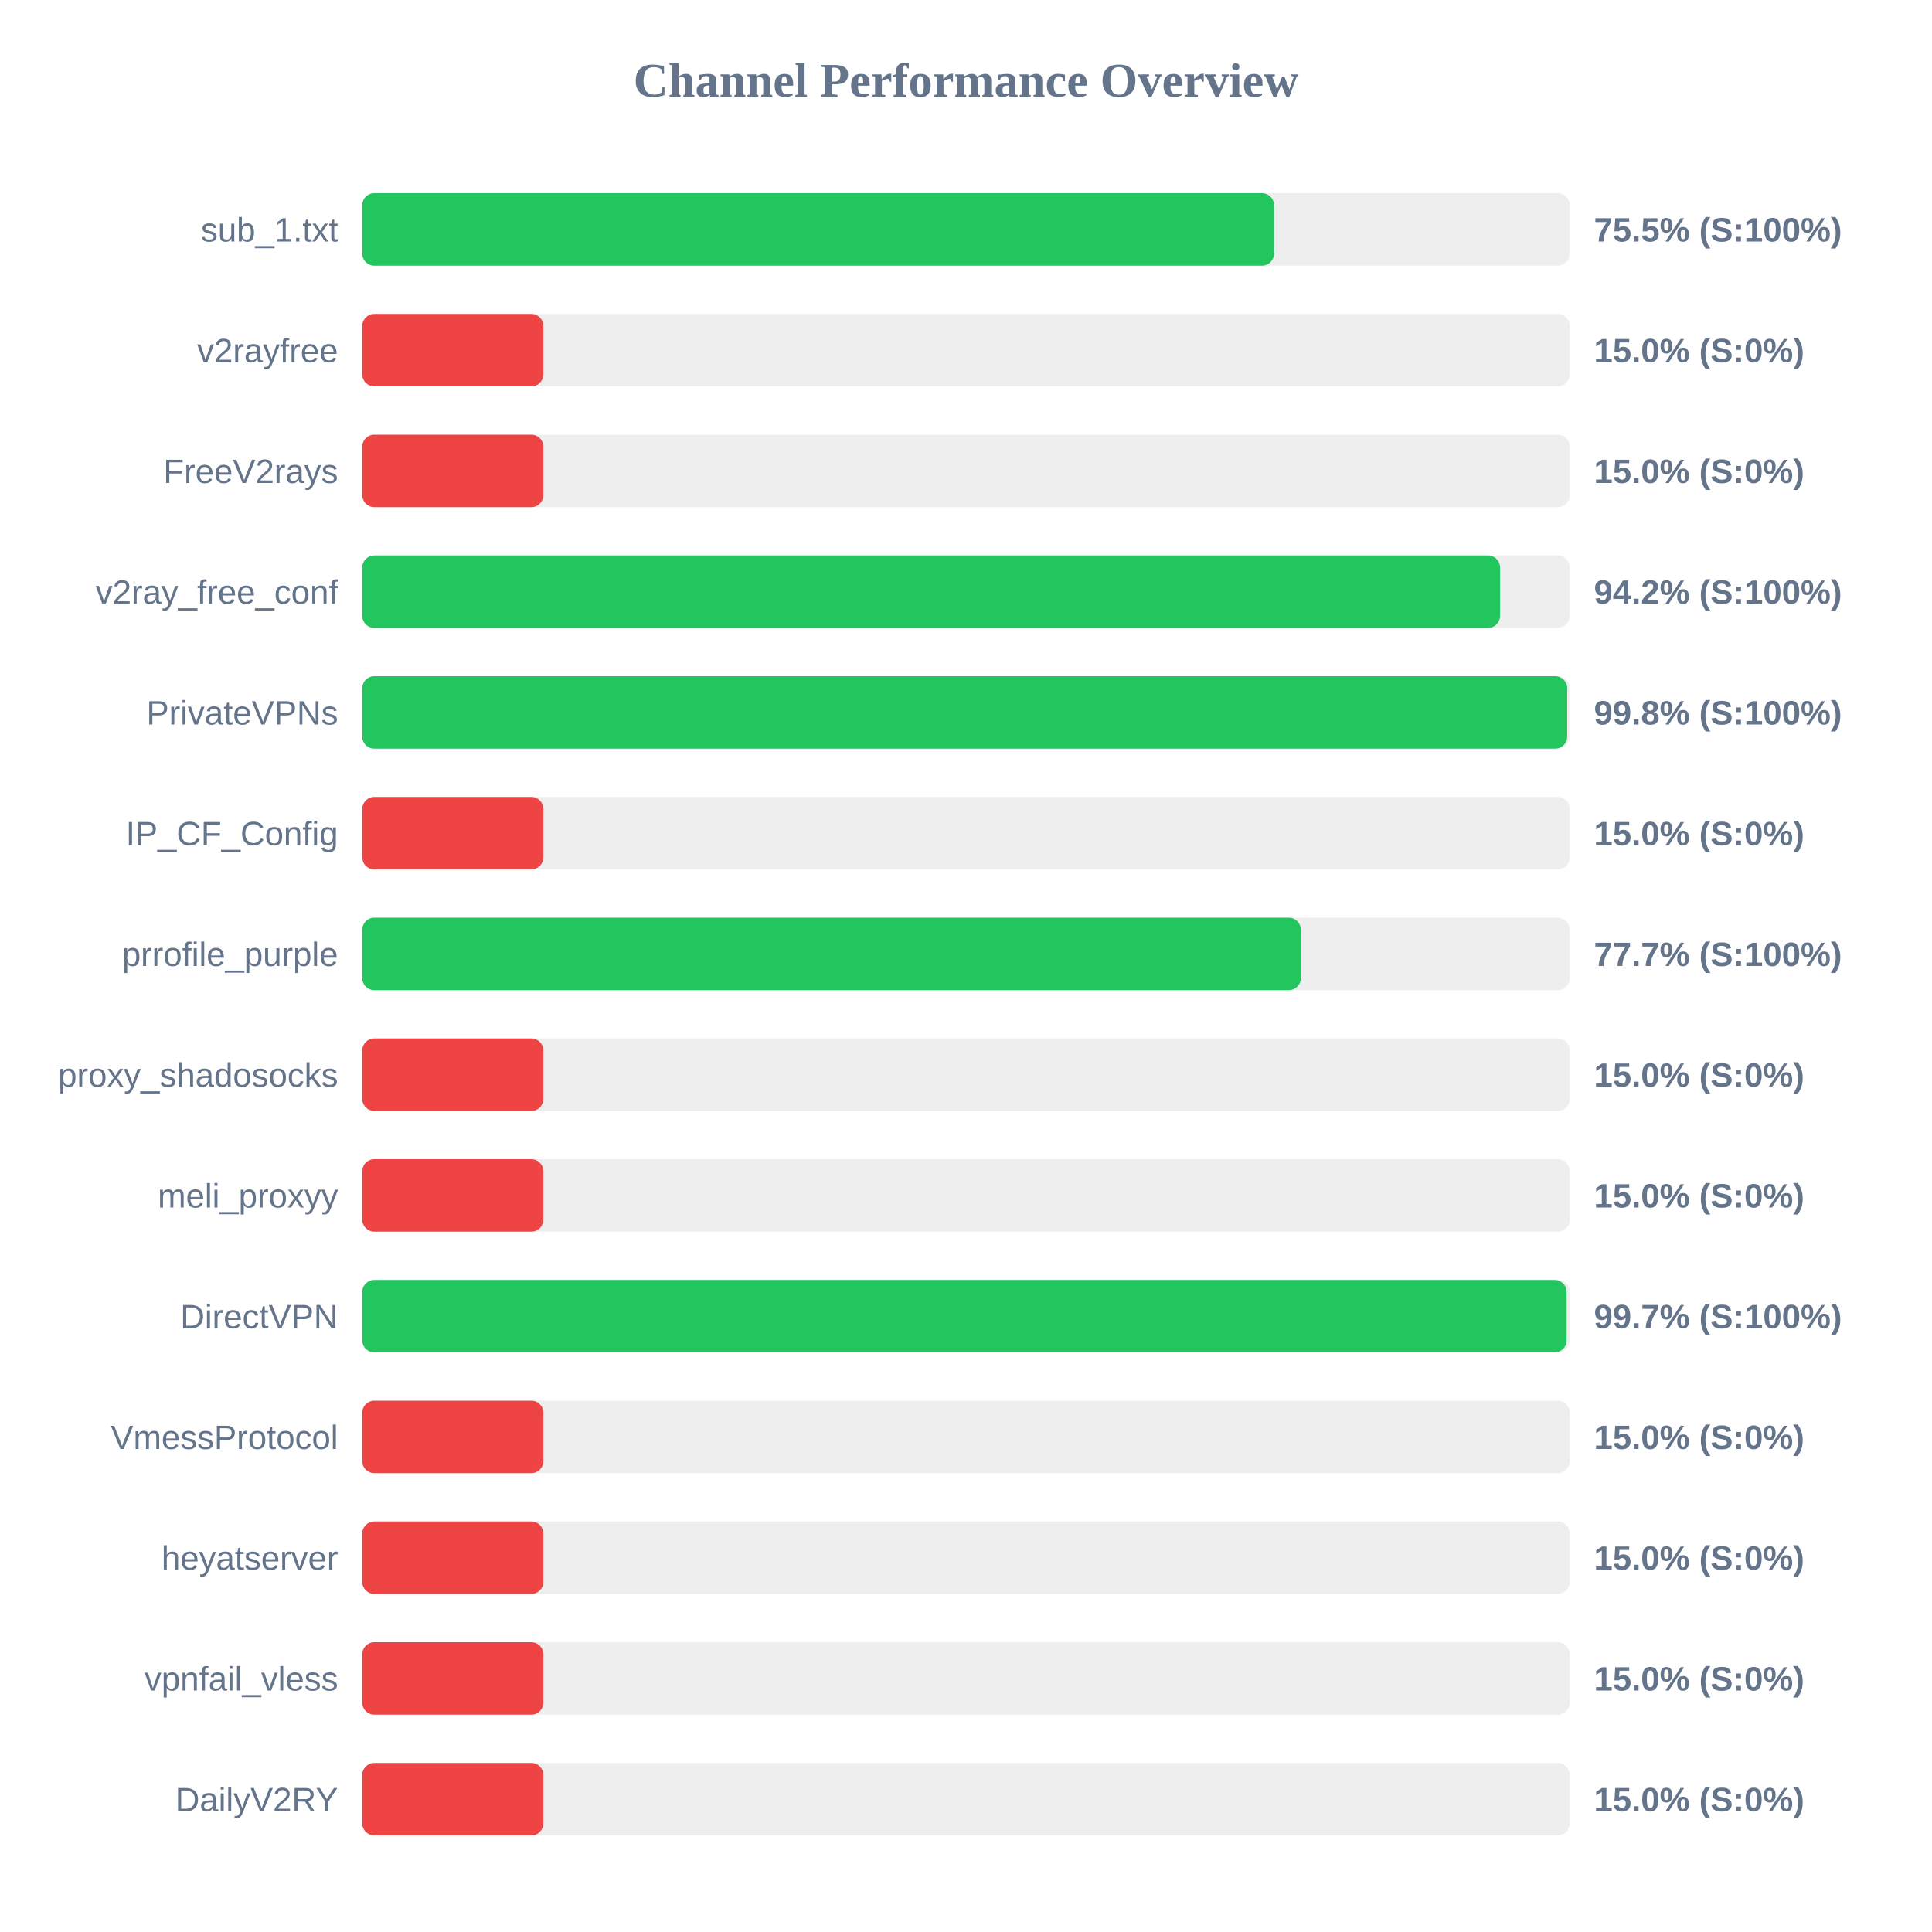
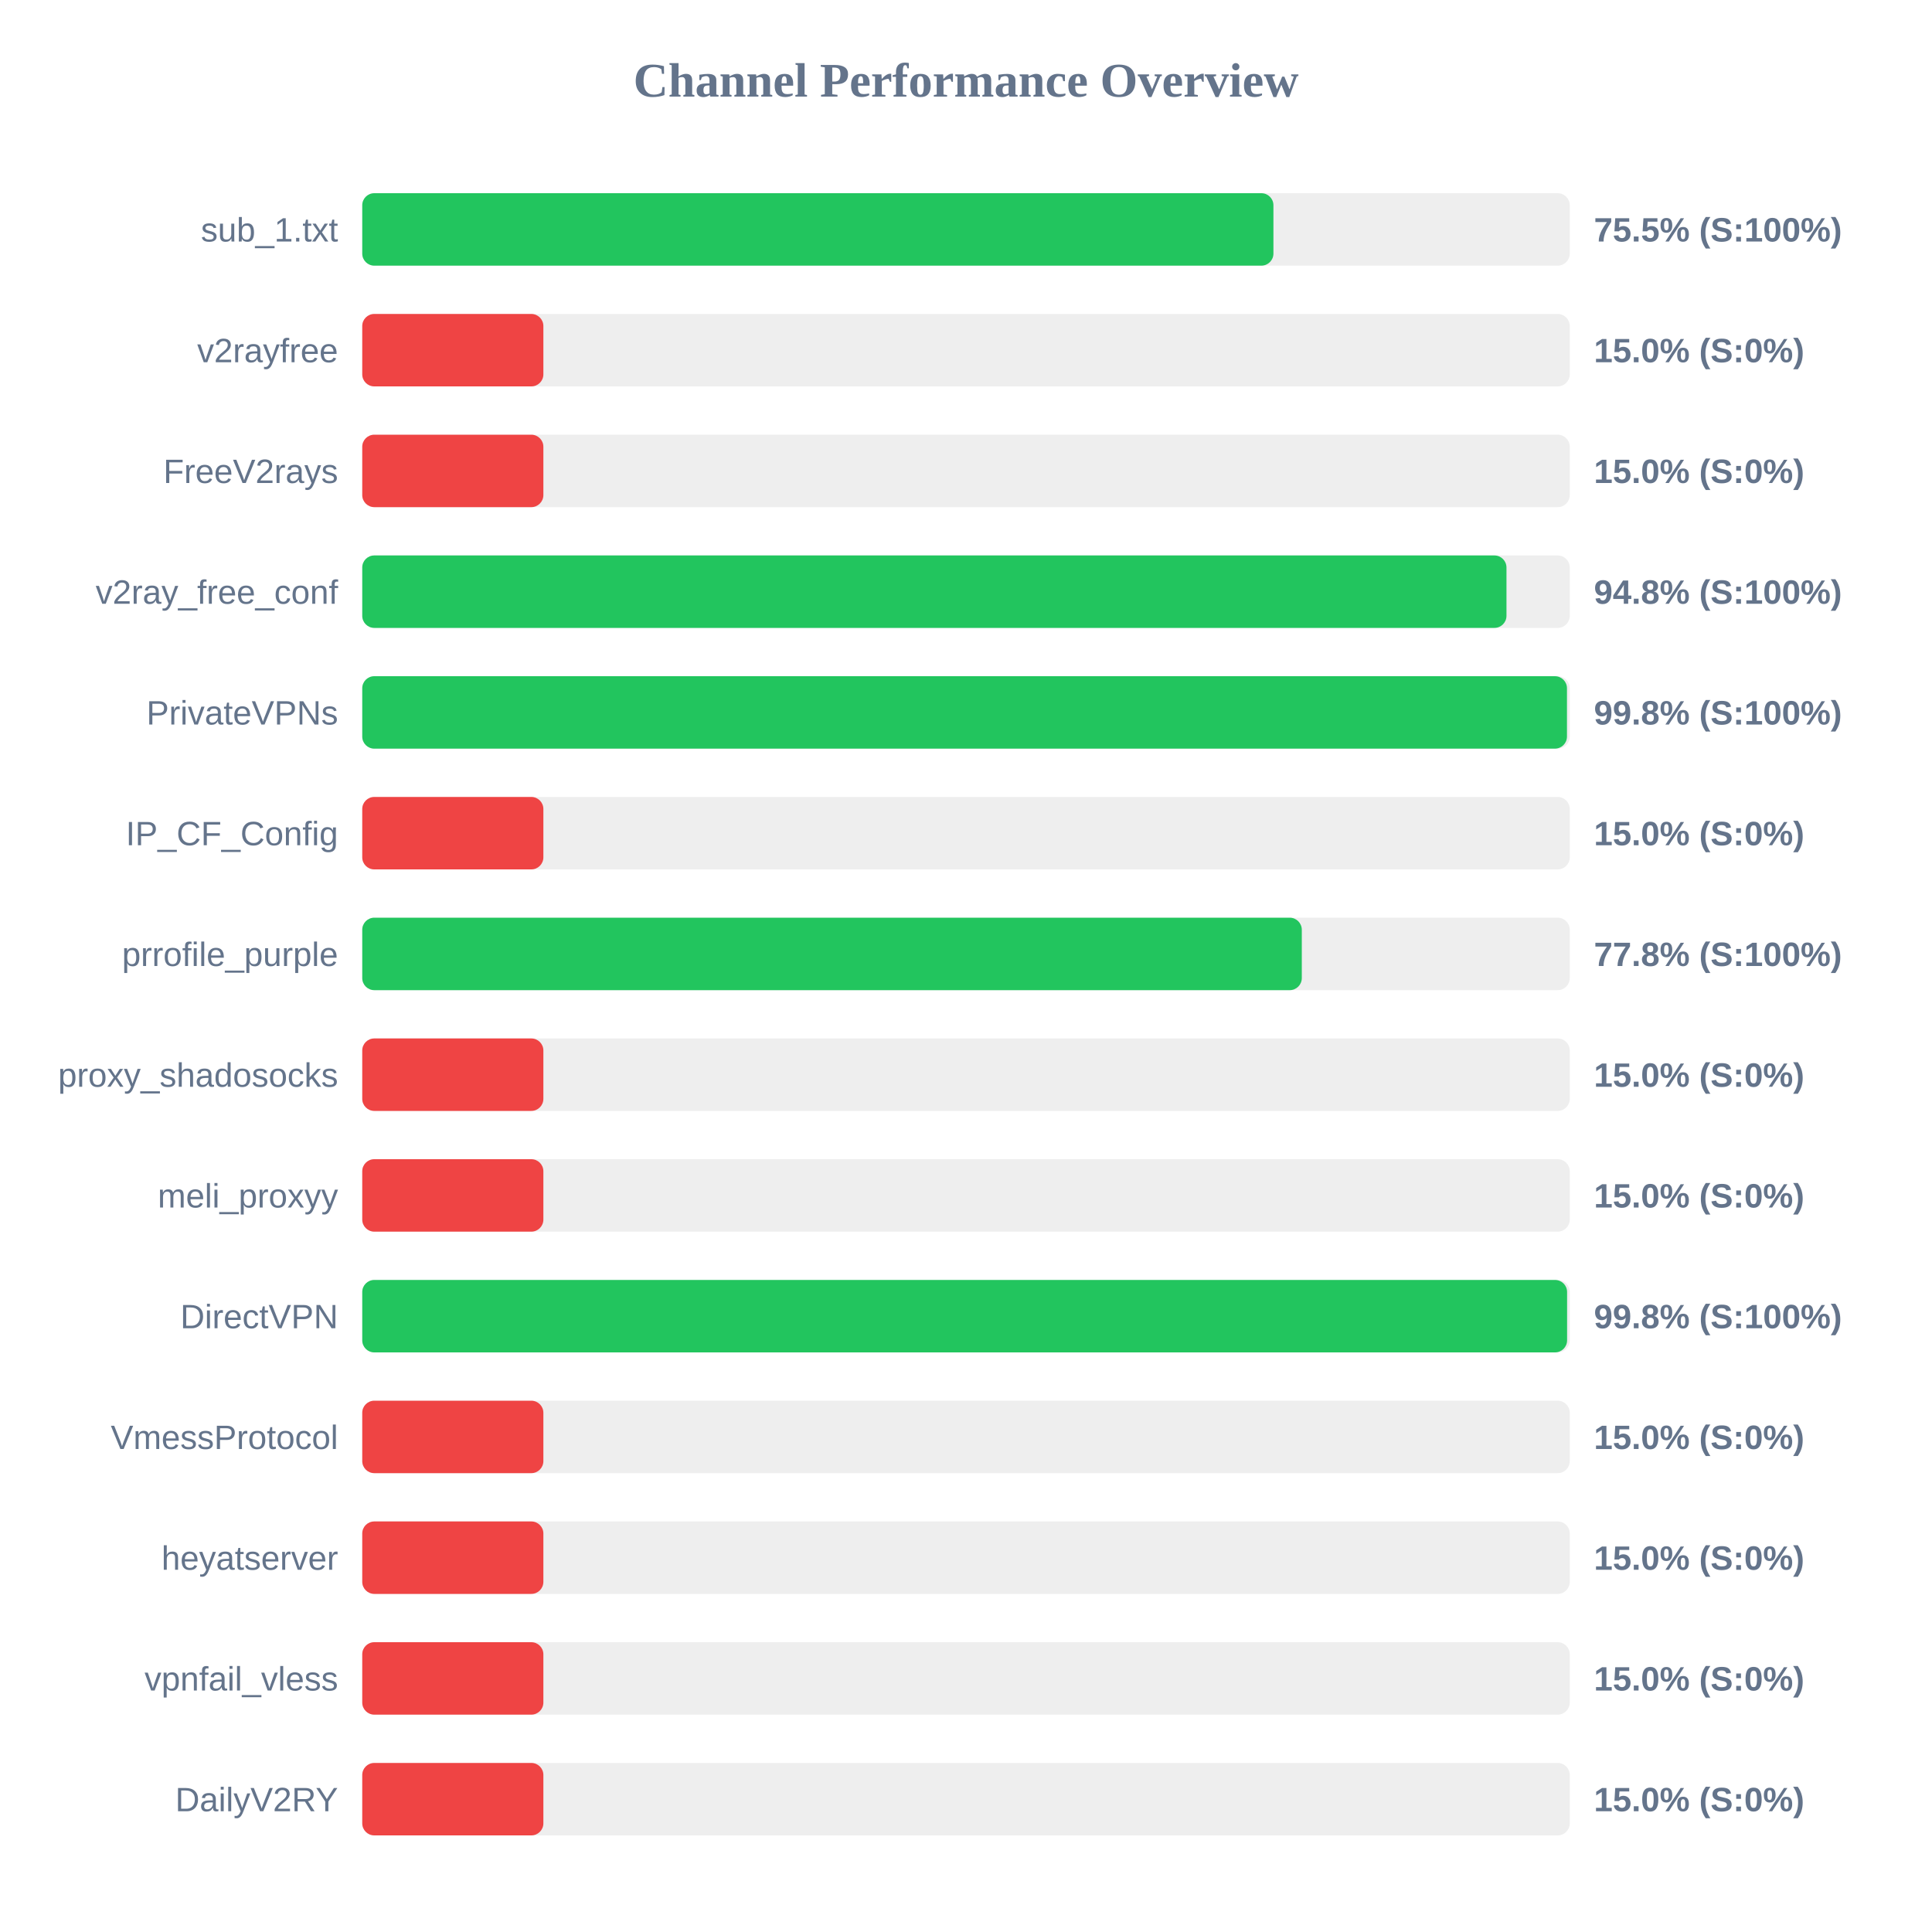
<svg xmlns="http://www.w3.org/2000/svg" width="800" height="800" version="1.1">
  <style>
        .row { font: 14px Arial; fill: #64748b; }
        .score { font: bold 14px Arial; fill: #64748b; }
    </style>
  <text x="400" y="40" text-anchor="middle" font-size="20px" font-weight="bold" fill="#64748b">Channel Performance Overview</text>
  <rect x="150" y="80" width="500" height="30" fill="#eee" rx="5" />
-   <rect x="150" y="80" width="377.55" height="30" fill="#22c55e" rx="5" />
+   <rect x="150" y="80" width="377.3" height="30" fill="#22c55e" rx="5" />
  <text x="140" y="100" text-anchor="end" class="row">sub_1.txt</text>
  <text x="660" y="100" text-anchor="start" class="score">75.5% (S:100%)</text>
  <rect x="150" y="130" width="500" height="30" fill="#eee" rx="5" />
  <rect x="150" y="130" width="75.0" height="30" fill="#ef4444" rx="5" />
  <text x="140" y="150" text-anchor="end" class="row">v2rayfree</text>
  <text x="660" y="150" text-anchor="start" class="score">15.0% (S:0%)</text>
  <rect x="150" y="180" width="500" height="30" fill="#eee" rx="5" />
  <rect x="150" y="180" width="75.0" height="30" fill="#ef4444" rx="5" />
  <text x="140" y="200" text-anchor="end" class="row">FreeV2rays</text>
  <text x="660" y="200" text-anchor="start" class="score">15.0% (S:0%)</text>
  <rect x="150" y="230" width="500" height="30" fill="#eee" rx="5" />
-   <rect x="150" y="230" width="471.15" height="30" fill="#22c55e" rx="5" />
+   <rect x="150" y="230" width="473.8" height="30" fill="#22c55e" rx="5" />
  <text x="140" y="250" text-anchor="end" class="row">v2ray_free_conf</text>
-   <text x="660" y="250" text-anchor="start" class="score">94.2% (S:100%)</text>
+   <text x="660" y="250" text-anchor="start" class="score">94.8% (S:100%)</text>
  <rect x="150" y="280" width="500" height="30" fill="#eee" rx="5" />
-   <rect x="150" y="280" width="498.95" height="30" fill="#22c55e" rx="5" />
+   <rect x="150" y="280" width="498.85" height="30" fill="#22c55e" rx="5" />
  <text x="140" y="300" text-anchor="end" class="row">PrivateVPNs</text>
  <text x="660" y="300" text-anchor="start" class="score">99.8% (S:100%)</text>
  <rect x="150" y="330" width="500" height="30" fill="#eee" rx="5" />
  <rect x="150" y="330" width="75.0" height="30" fill="#ef4444" rx="5" />
  <text x="140" y="350" text-anchor="end" class="row">IP_CF_Config</text>
  <text x="660" y="350" text-anchor="start" class="score">15.0% (S:0%)</text>
  <rect x="150" y="380" width="500" height="30" fill="#eee" rx="5" />
-   <rect x="150" y="380" width="388.65" height="30" fill="#22c55e" rx="5" />
+   <rect x="150" y="380" width="389.05" height="30" fill="#22c55e" rx="5" />
  <text x="140" y="400" text-anchor="end" class="row">prrofile_purple</text>
-   <text x="660" y="400" text-anchor="start" class="score">77.7% (S:100%)</text>
+   <text x="660" y="400" text-anchor="start" class="score">77.8% (S:100%)</text>
  <rect x="150" y="430" width="500" height="30" fill="#eee" rx="5" />
  <rect x="150" y="430" width="75.0" height="30" fill="#ef4444" rx="5" />
  <text x="140" y="450" text-anchor="end" class="row">proxy_shadosocks</text>
  <text x="660" y="450" text-anchor="start" class="score">15.0% (S:0%)</text>
  <rect x="150" y="480" width="500" height="30" fill="#eee" rx="5" />
  <rect x="150" y="480" width="75.0" height="30" fill="#ef4444" rx="5" />
  <text x="140" y="500" text-anchor="end" class="row">meli_proxyy</text>
  <text x="660" y="500" text-anchor="start" class="score">15.0% (S:0%)</text>
  <rect x="150" y="530" width="500" height="30" fill="#eee" rx="5" />
-   <rect x="150" y="530" width="498.7" height="30" fill="#22c55e" rx="5" />
+   <rect x="150" y="530" width="498.9" height="30" fill="#22c55e" rx="5" />
  <text x="140" y="550" text-anchor="end" class="row">DirectVPN</text>
-   <text x="660" y="550" text-anchor="start" class="score">99.7% (S:100%)</text>
+   <text x="660" y="550" text-anchor="start" class="score">99.8% (S:100%)</text>
  <rect x="150" y="580" width="500" height="30" fill="#eee" rx="5" />
  <rect x="150" y="580" width="75.0" height="30" fill="#ef4444" rx="5" />
  <text x="140" y="600" text-anchor="end" class="row">VmessProtocol</text>
  <text x="660" y="600" text-anchor="start" class="score">15.0% (S:0%)</text>
  <rect x="150" y="630" width="500" height="30" fill="#eee" rx="5" />
  <rect x="150" y="630" width="75.0" height="30" fill="#ef4444" rx="5" />
  <text x="140" y="650" text-anchor="end" class="row">heyatserver</text>
  <text x="660" y="650" text-anchor="start" class="score">15.0% (S:0%)</text>
  <rect x="150" y="680" width="500" height="30" fill="#eee" rx="5" />
  <rect x="150" y="680" width="75.0" height="30" fill="#ef4444" rx="5" />
  <text x="140" y="700" text-anchor="end" class="row">vpnfail_vless</text>
  <text x="660" y="700" text-anchor="start" class="score">15.0% (S:0%)</text>
  <rect x="150" y="730" width="500" height="30" fill="#eee" rx="5" />
  <rect x="150" y="730" width="75.0" height="30" fill="#ef4444" rx="5" />
  <text x="140" y="750" text-anchor="end" class="row">DailyV2RY</text>
  <text x="660" y="750" text-anchor="start" class="score">15.0% (S:0%)</text>
</svg>
